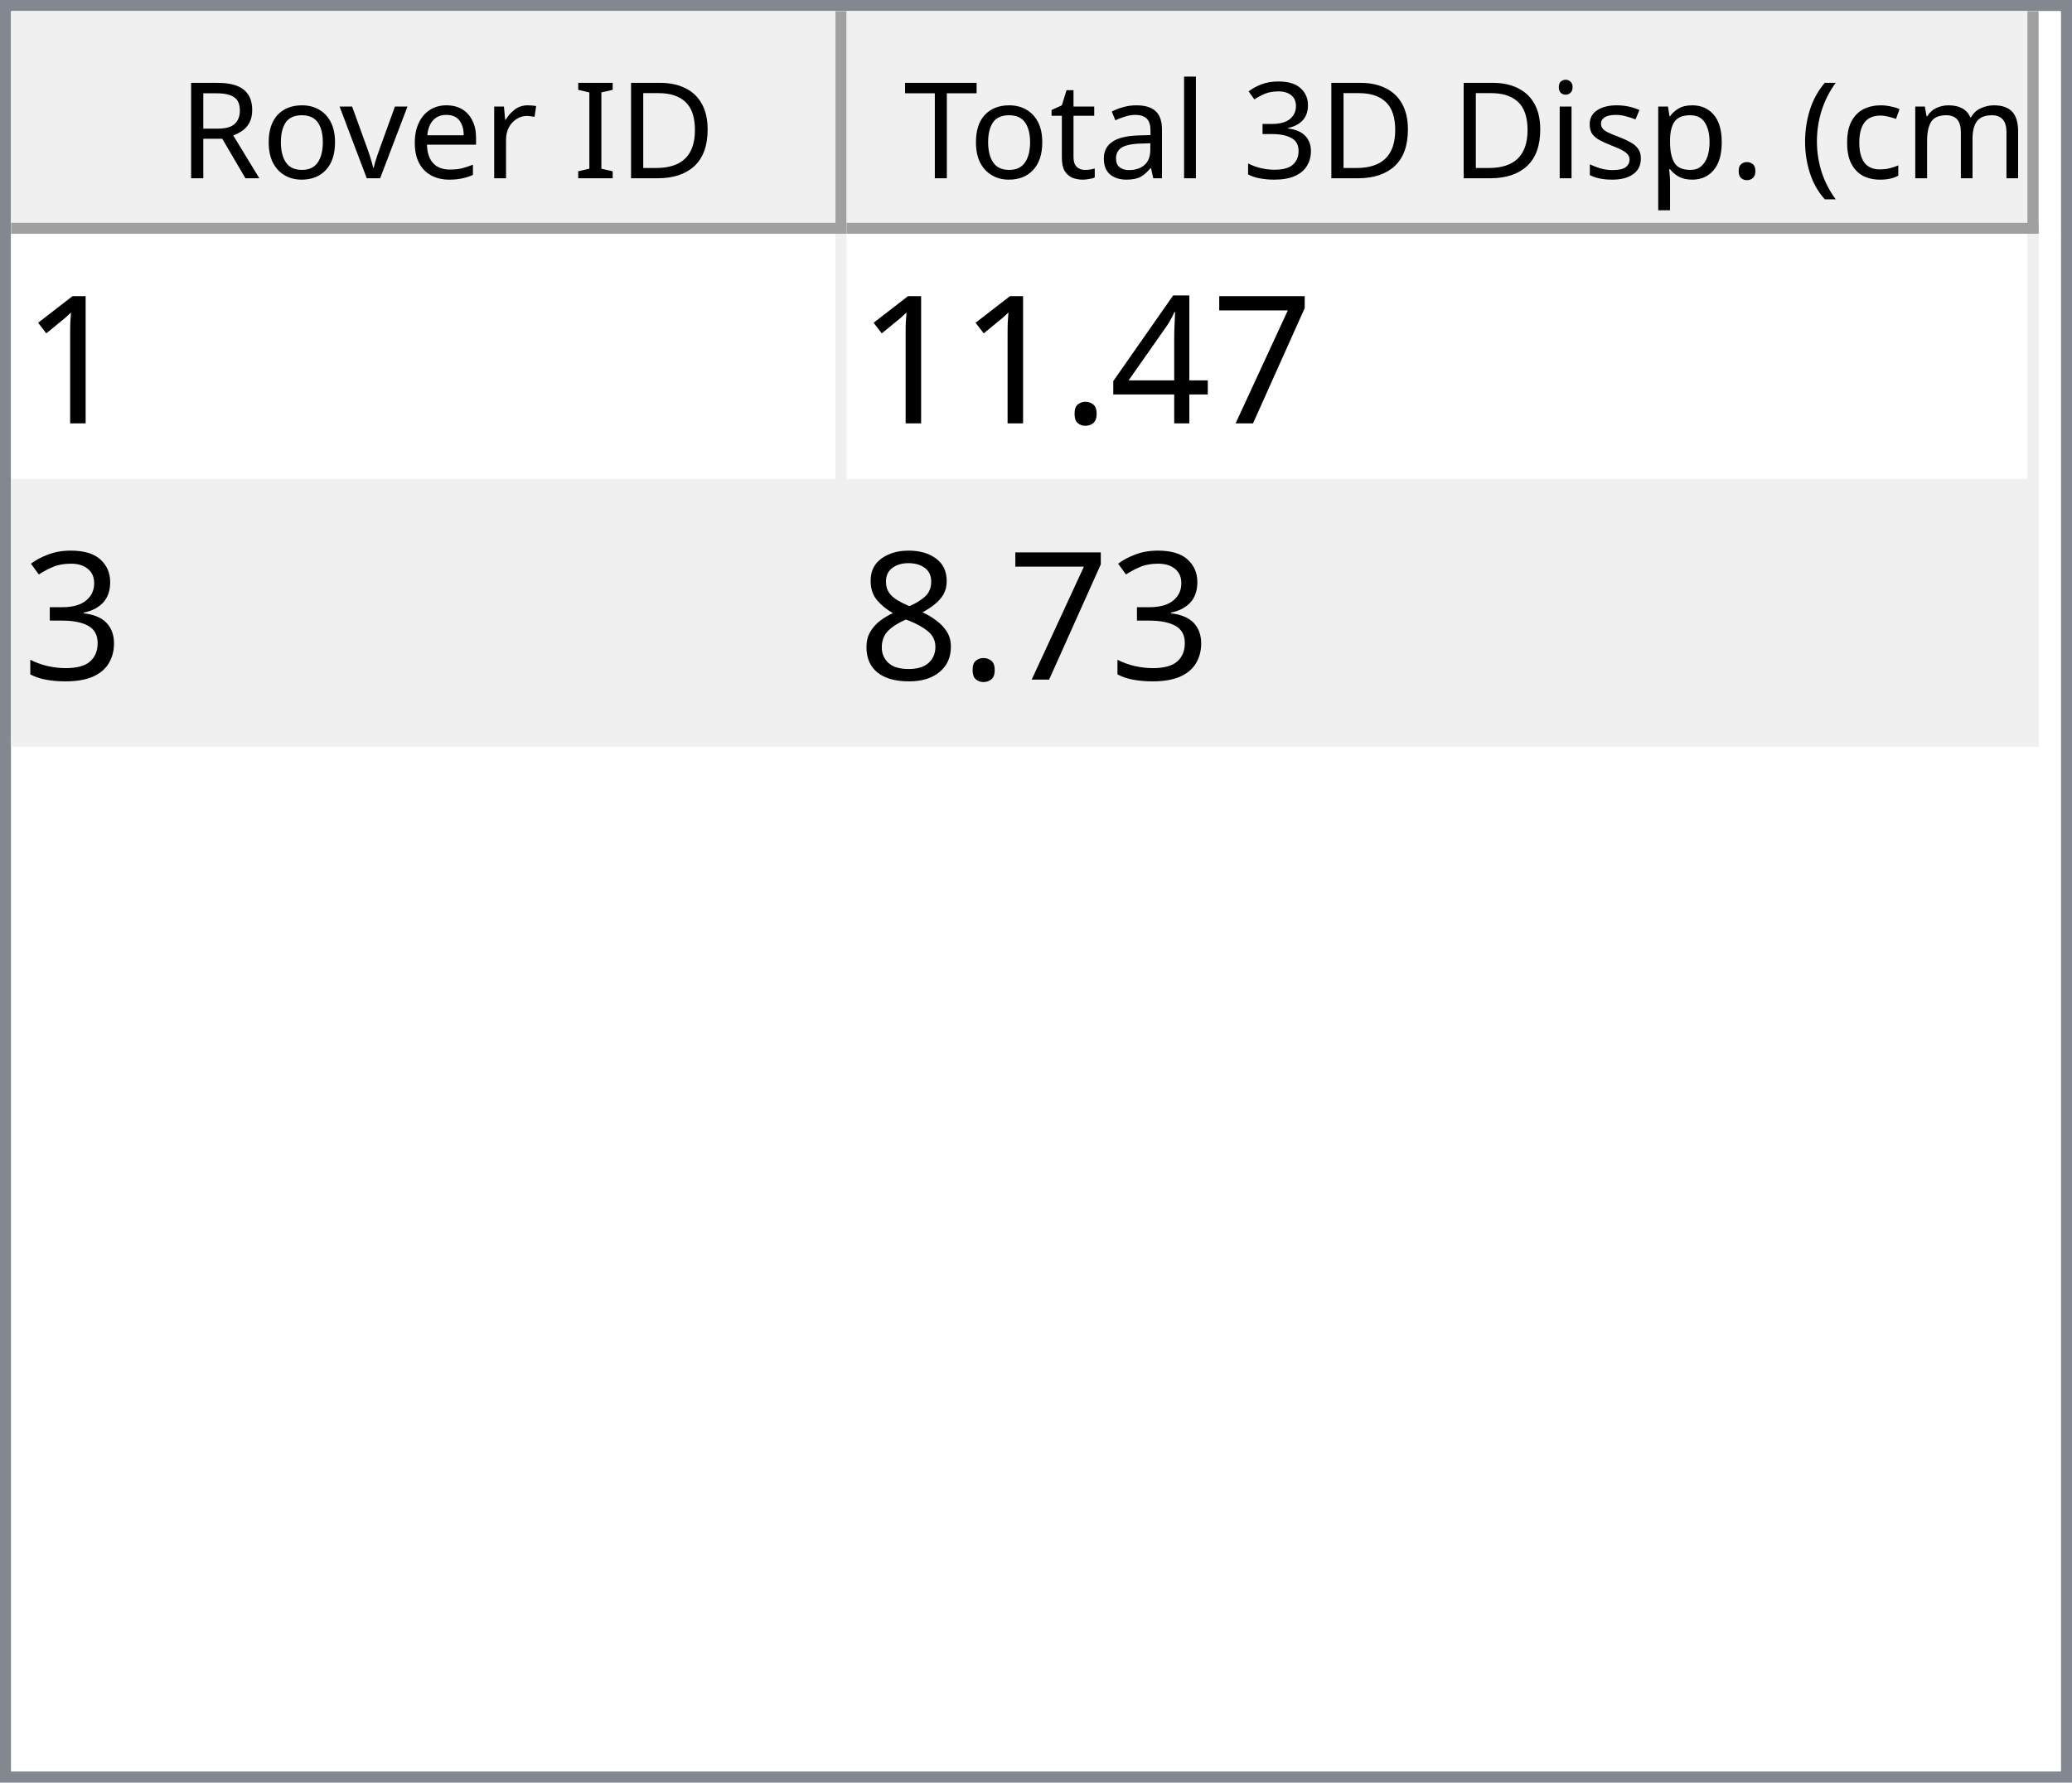
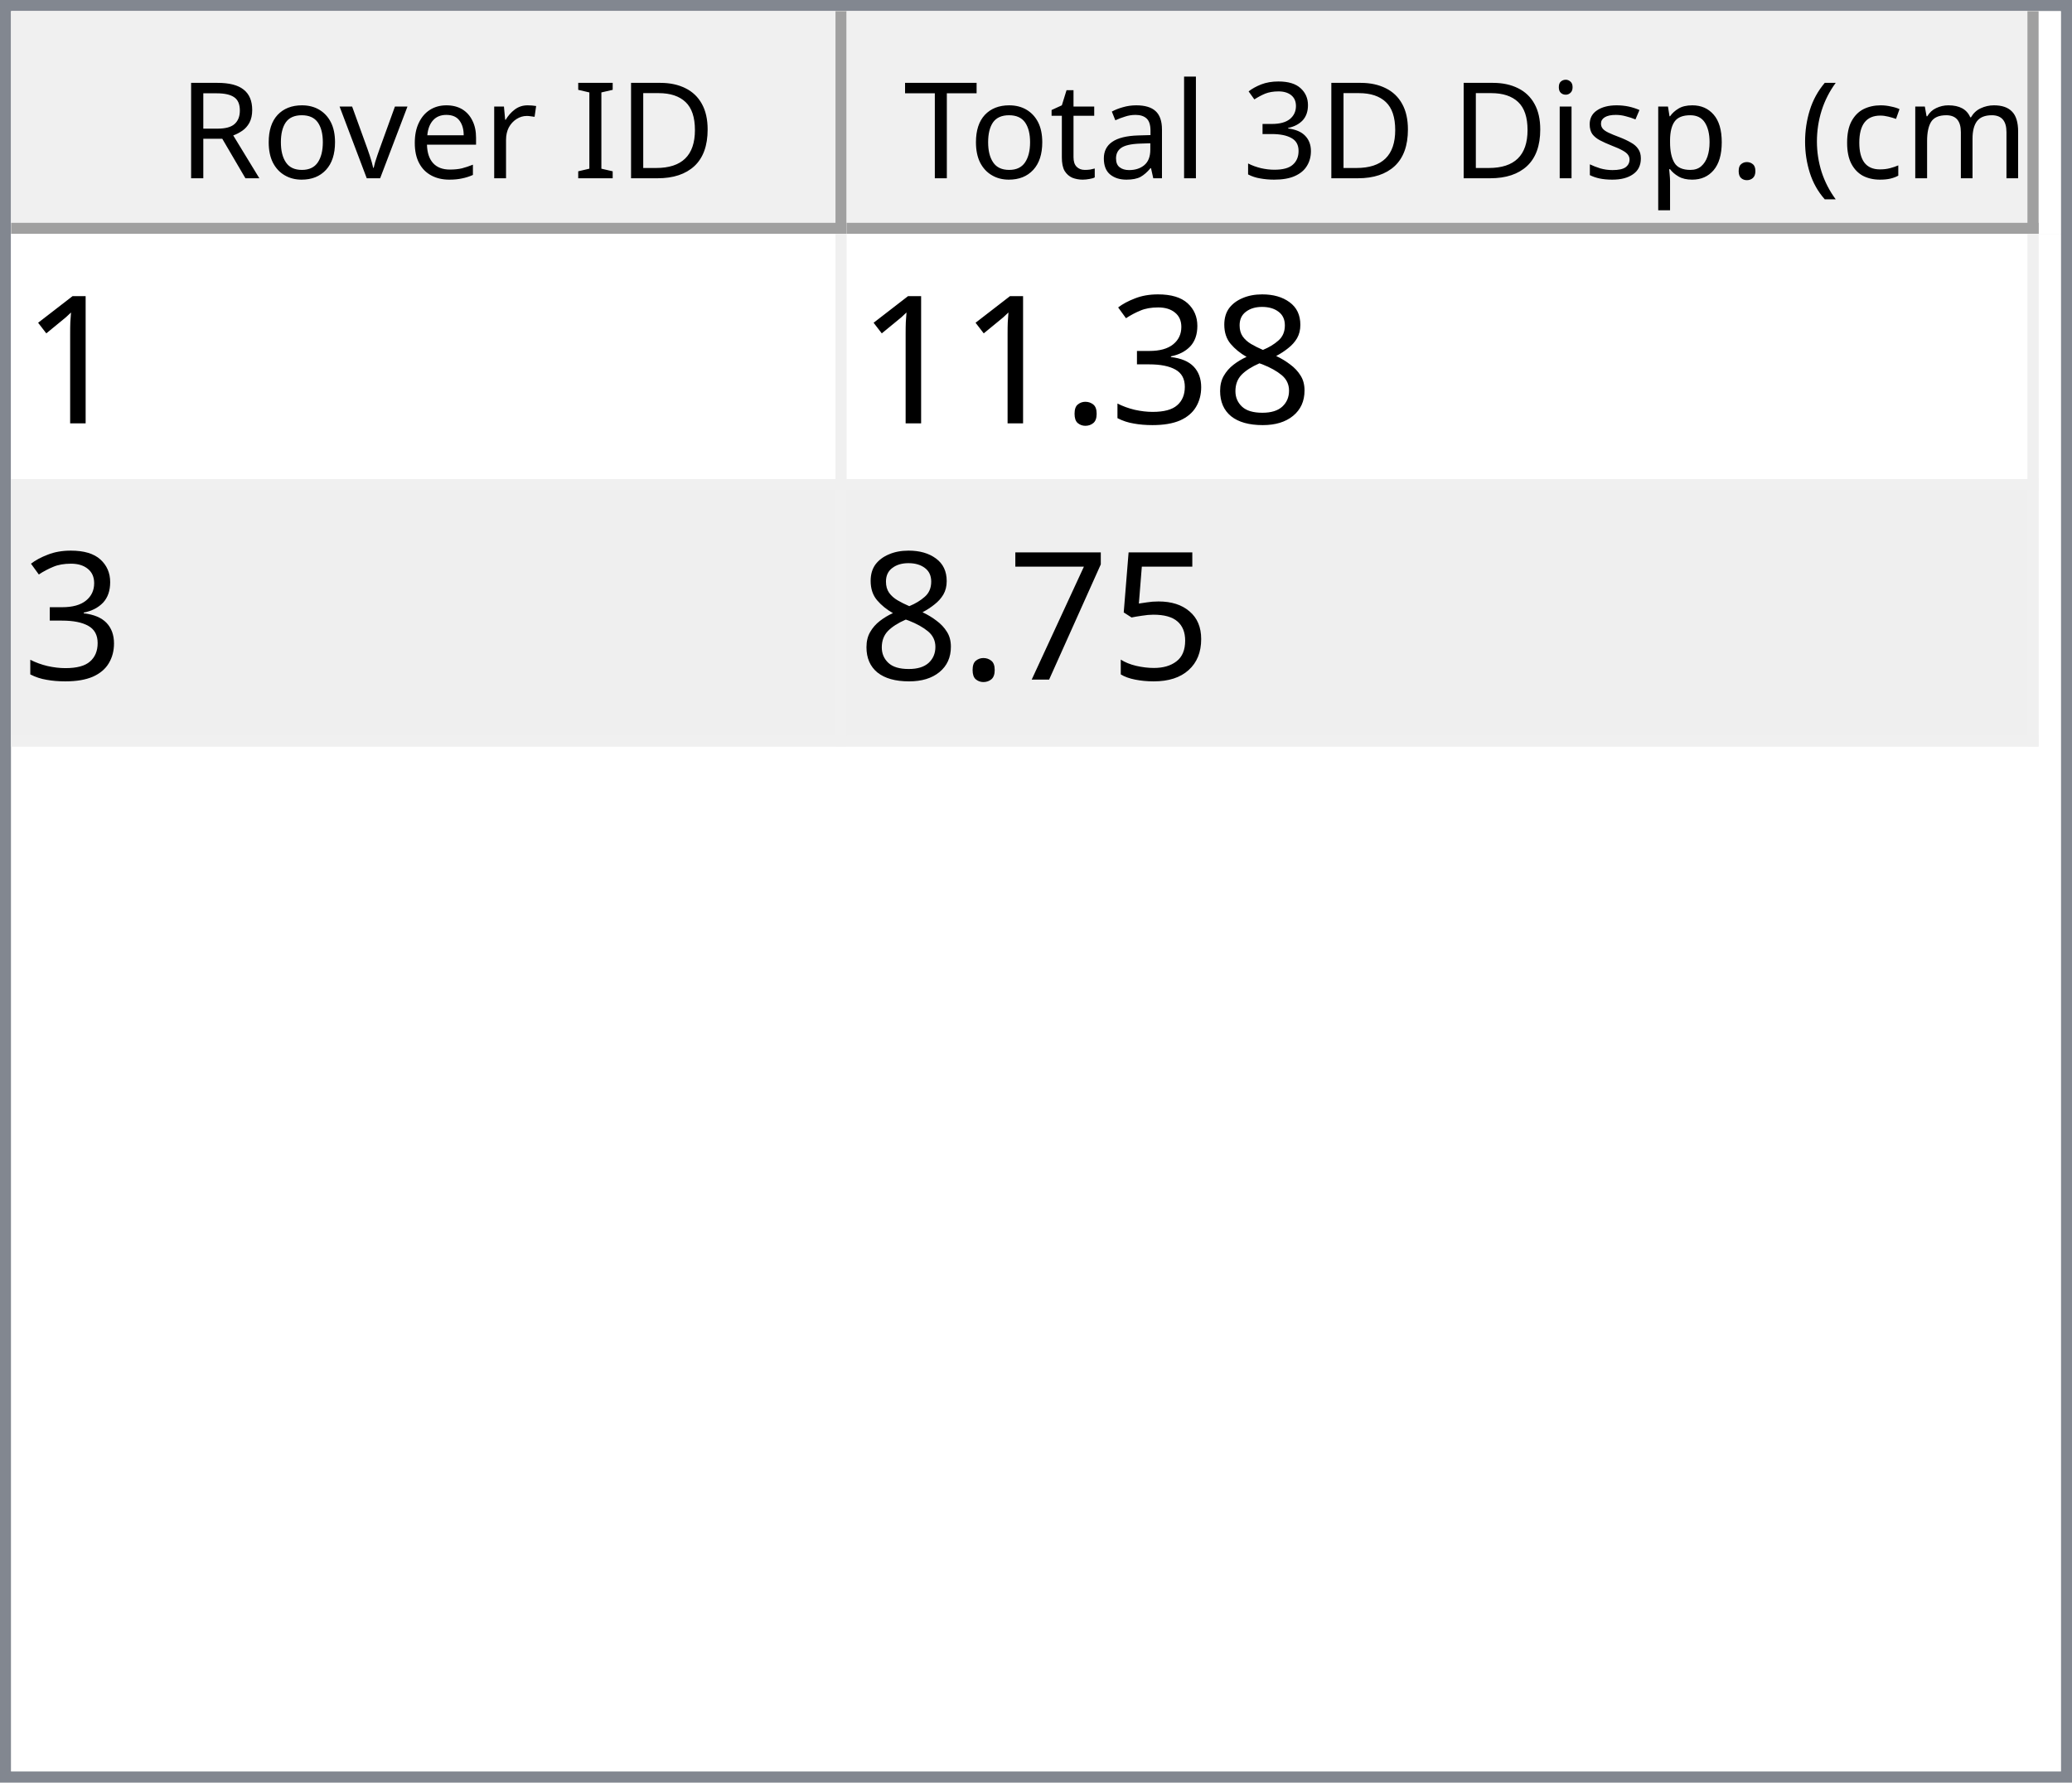
<svg xmlns="http://www.w3.org/2000/svg" style="fill-opacity:1; color-rendering:auto; color-interpolation:auto; text-rendering:auto; stroke:black; stroke-linecap:square; stroke-miterlimit:10; shape-rendering:auto; stroke-opacity:1; fill:black; stroke-dasharray:none; font-weight:normal; stroke-width:1; font-family:'Dialog'; font-style:normal; stroke-linejoin:miter; font-size:12px; stroke-dashoffset:0; image-rendering:auto;" width="186" height="160">
  <defs id="genericDefs" />
  <g>
    <defs id="defs1">
      <clipPath clipPathUnits="userSpaceOnUse" id="clipPath1">
        <path d="M0 0 L186 0 L186 160 L0 160 L0 0 Z" />
      </clipPath>
      <clipPath clipPathUnits="userSpaceOnUse" id="clipPath2">
        <path d="M0 0 L0 160 L186 160 L186 0 Z" />
      </clipPath>
      <clipPath clipPathUnits="userSpaceOnUse" id="clipPath3">
        <path d="M0 0 L0 20 L184 20 L184 0 Z" />
      </clipPath>
      <clipPath clipPathUnits="userSpaceOnUse" id="clipPath4">
        <path d="M0 0 L0 20 L75 20 L75 0 Z" />
      </clipPath>
      <clipPath clipPathUnits="userSpaceOnUse" id="clipPath5">
        <path d="M1 1 L1 19 L74 19 L74 1 Z" />
      </clipPath>
      <clipPath clipPathUnits="userSpaceOnUse" id="clipPath6">
        <path d="M0 0 L0 18 L73 18 L73 0 Z" />
      </clipPath>
      <clipPath clipPathUnits="userSpaceOnUse" id="clipPath7">
        <path d="M-0.5 -0.5 L-0.5 19.5 L74.5 19.5 L74.5 -0.5 Z" />
      </clipPath>
      <clipPath clipPathUnits="userSpaceOnUse" id="clipPath8">
        <path d="M0 0 L0 20 L107 20 L107 0 Z" />
      </clipPath>
      <clipPath clipPathUnits="userSpaceOnUse" id="clipPath9">
        <path d="M1 1 L1 19 L106 19 L106 1 Z" />
      </clipPath>
      <clipPath clipPathUnits="userSpaceOnUse" id="clipPath10">
        <path d="M0 0 L0 18 L105 18 L105 0 Z" />
      </clipPath>
      <clipPath clipPathUnits="userSpaceOnUse" id="clipPath11">
        <path d="M-0.5 -0.5 L-0.5 19.5 L106.5 19.5 L106.5 -0.5 Z" />
      </clipPath>
      <clipPath clipPathUnits="userSpaceOnUse" id="clipPath12">
        <path d="M0 0 L0 138 L184 138 L184 0 Z" />
      </clipPath>
      <clipPath clipPathUnits="userSpaceOnUse" id="clipPath13">
        <path d="M0 0 L0 46 L182 46 L182 0 Z" />
      </clipPath>
      <clipPath clipPathUnits="userSpaceOnUse" id="clipPath14">
        <path d="M-0.5 -0.5 L-0.5 45.5 L181.5 45.5 L181.5 -0.5 Z" />
      </clipPath>
      <clipPath clipPathUnits="userSpaceOnUse" id="clipPath15">
        <path d="M0 0 L0 22 L74 22 L74 0 Z" />
      </clipPath>
      <clipPath clipPathUnits="userSpaceOnUse" id="clipPath16">
        <path d="M0 0 L0 22 L106 22 L106 0 Z" />
      </clipPath>
      <font horiz-adv-x="64.551" id="font1">
        <font-face ascent="107.91" descent="25.098" units-per-em="100" style="font-style:normal; font-family:Segoe UI; font-weight:normal;" />
        <missing-glyph horiz-adv-x="64.551" d="M8.109 0 L8.109 68.266 L56.453 68.266 L56.453 0 L8.109 0 ZM15.328 7.234 L49.219 7.234 L49.219 61.031 L15.328 61.031 L15.328 7.234 Z" />
        <glyph unicode="D" horiz-adv-x="70.117" d="M9.188 0 L9.188 70.016 L28.516 70.016 Q65.531 70.016 65.531 35.891 Q65.531 19.672 55.25 9.836 Q44.969 0 27.734 0 L9.188 0 ZM17.391 62.594 L17.391 7.422 L27.828 7.422 Q41.609 7.422 49.273 14.797 Q56.938 22.172 56.938 35.688 Q56.938 62.594 28.328 62.594 L17.391 62.594 Z" />
        <glyph unicode="I" horiz-adv-x="26.611" d="M17.391 0 L9.188 0 L9.188 70.016 L17.391 70.016 L17.391 0 Z" />
        <glyph unicode=" " horiz-adv-x="27.393" d="" />
        <glyph unicode="r" horiz-adv-x="34.766" d="M34.188 41.891 Q32.078 43.5 28.125 43.5 Q23 43.5 19.555 38.672 Q16.109 33.844 16.109 25.484 L16.109 0 L8.109 0 L8.109 50 L16.109 50 L16.109 39.703 L16.312 39.703 Q18.016 44.969 21.531 47.922 Q25.047 50.875 29.391 50.875 Q32.516 50.875 34.188 50.203 L34.188 41.891 Z" />
        <glyph unicode="e" horiz-adv-x="52.295" d="M48.297 23 L12.984 23 Q13.188 14.656 17.484 10.109 Q21.781 5.562 29.297 5.562 Q37.75 5.562 44.828 11.141 L44.828 3.609 Q38.234 -1.172 27.391 -1.172 Q16.797 -1.172 10.742 5.641 Q4.688 12.453 4.688 24.812 Q4.688 36.469 11.305 43.82 Q17.922 51.172 27.734 51.172 Q37.547 51.172 42.922 44.828 Q48.297 38.484 48.297 27.203 L48.297 23 ZM40.094 29.781 Q40.047 36.719 36.75 40.578 Q33.453 44.438 27.594 44.438 Q21.922 44.438 17.969 40.383 Q14.016 36.328 13.094 29.781 L40.094 29.781 Z" />
        <glyph unicode="v" horiz-adv-x="47.9" d="M47.406 50 L27.484 0 L19.625 0 L0.688 50 L9.469 50 L22.172 13.672 Q23.578 9.672 23.922 6.688 L24.125 6.688 Q24.609 10.453 25.688 13.484 L38.969 50 L47.406 50 Z" />
        <glyph unicode="o" horiz-adv-x="58.594" d="M29 -1.172 Q17.922 -1.172 11.305 5.836 Q4.688 12.844 4.688 24.422 Q4.688 37.016 11.57 44.094 Q18.453 51.172 30.172 51.172 Q41.359 51.172 47.633 44.289 Q53.906 37.406 53.906 25.203 Q53.906 13.234 47.141 6.031 Q40.375 -1.172 29 -1.172 ZM29.594 44.438 Q21.875 44.438 17.383 39.188 Q12.891 33.938 12.891 24.703 Q12.891 15.828 17.43 10.695 Q21.969 5.562 29.594 5.562 Q37.359 5.562 41.531 10.594 Q45.703 15.625 45.703 24.906 Q45.703 34.281 41.531 39.359 Q37.359 44.438 29.594 44.438 Z" />
        <glyph unicode="R" horiz-adv-x="59.814" d="M59.375 0 L49.609 0 L37.891 19.625 Q36.281 22.359 34.766 24.289 Q33.25 26.219 31.664 27.438 Q30.078 28.656 28.25 29.219 Q26.422 29.781 24.125 29.781 L17.391 29.781 L17.391 0 L9.188 0 L9.188 70.016 L30.078 70.016 Q34.672 70.016 38.555 68.867 Q42.438 67.719 45.289 65.375 Q48.141 63.031 49.758 59.547 Q51.375 56.062 51.375 51.375 Q51.375 47.703 50.273 44.656 Q49.172 41.609 47.148 39.211 Q45.125 36.812 42.266 35.133 Q39.406 33.453 35.844 32.516 L35.844 32.328 Q37.594 31.547 38.891 30.547 Q40.188 29.547 41.359 28.18 Q42.531 26.812 43.68 25.078 Q44.828 23.344 46.234 21.047 L59.375 0 ZM17.391 62.594 L17.391 37.203 L28.516 37.203 Q31.594 37.203 34.203 38.133 Q36.812 39.062 38.719 40.797 Q40.625 42.531 41.703 45.047 Q42.781 47.562 42.781 50.688 Q42.781 56.297 39.141 59.445 Q35.5 62.594 28.609 62.594 L17.391 62.594 Z" />
        <glyph unicode=")" horiz-adv-x="30.176" d="M8.297 -15.922 L1.172 -15.922 Q16.406 2.344 16.406 26.812 Q16.406 51.469 1.078 70.016 L8.297 70.016 Q23.531 52.156 23.531 26.703 Q23.531 1.375 8.297 -15.922 Z" />
        <glyph unicode="m" horiz-adv-x="86.133" d="M79.109 0 L71.094 0 L71.094 28.719 Q71.094 37.016 68.531 40.727 Q65.969 44.438 59.906 44.438 Q54.781 44.438 51.195 39.75 Q47.609 35.062 47.609 28.516 L47.609 0 L39.594 0 L39.594 29.688 Q39.594 44.438 28.219 44.438 Q22.953 44.438 19.531 40.016 Q16.109 35.594 16.109 28.516 L16.109 0 L8.109 0 L8.109 50 L16.109 50 L16.109 42.094 L16.312 42.094 Q21.625 51.172 31.844 51.172 Q36.969 51.172 40.773 48.312 Q44.578 45.453 46 40.828 Q51.562 51.172 62.594 51.172 Q79.109 51.172 79.109 30.812 L79.109 0 Z" />
        <glyph unicode="c" horiz-adv-x="46.191" d="M42.188 2.297 Q36.422 -1.172 28.516 -1.172 Q17.828 -1.172 11.258 5.789 Q4.688 12.75 4.688 23.828 Q4.688 36.188 11.766 43.68 Q18.844 51.172 30.672 51.172 Q37.25 51.172 42.281 48.734 L42.281 40.531 Q36.719 44.438 30.375 44.438 Q22.703 44.438 17.797 38.945 Q12.891 33.453 12.891 24.516 Q12.891 15.719 17.508 10.641 Q22.125 5.562 29.891 5.562 Q36.422 5.562 42.188 9.906 L42.188 2.297 Z" />
        <glyph unicode="(" horiz-adv-x="30.176" d="M29.109 -15.922 L21.969 -15.922 Q6.844 1.375 6.844 26.703 Q6.844 52.156 21.969 70.016 L29.203 70.016 Q13.875 51.469 13.875 26.812 Q13.875 2.344 29.109 -15.922 Z" />
        <glyph unicode="." horiz-adv-x="21.68" d="M10.891 -1.078 Q8.641 -1.078 7.055 0.539 Q5.469 2.156 5.469 4.391 Q5.469 6.641 7.055 8.273 Q8.641 9.906 10.891 9.906 Q13.188 9.906 14.797 8.273 Q16.406 6.641 16.406 4.391 Q16.406 2.156 14.797 0.539 Q13.188 -1.078 10.891 -1.078 Z" />
        <glyph unicode="p" horiz-adv-x="58.789" d="M16.312 7.234 L16.109 7.234 L16.109 -23 L8.109 -23 L8.109 50 L16.109 50 L16.109 41.219 L16.312 41.219 Q22.219 51.172 33.594 51.172 Q43.266 51.172 48.688 44.461 Q54.109 37.75 54.109 26.469 Q54.109 13.922 48 6.375 Q41.891 -1.172 31.297 -1.172 Q21.578 -1.172 16.312 7.234 ZM16.109 27.391 L16.109 20.406 Q16.109 14.203 20.141 9.883 Q24.172 5.562 30.375 5.562 Q37.641 5.562 41.773 11.133 Q45.906 16.703 45.906 26.609 Q45.906 34.969 42.047 39.703 Q38.188 44.438 31.594 44.438 Q24.609 44.438 20.359 39.578 Q16.109 34.719 16.109 27.391 Z" />
        <glyph unicode="s" horiz-adv-x="42.432" d="M5.078 1.812 L5.078 10.406 Q11.625 5.562 19.484 5.562 Q30.031 5.562 30.031 12.594 Q30.031 14.594 29.125 15.992 Q28.219 17.391 26.68 18.461 Q25.141 19.531 23.07 20.383 Q21 21.234 18.609 22.172 Q15.281 23.484 12.766 24.828 Q10.25 26.172 8.57 27.859 Q6.891 29.547 6.031 31.695 Q5.172 33.844 5.172 36.719 Q5.172 40.234 6.789 42.945 Q8.406 45.656 11.086 47.484 Q13.766 49.312 17.211 50.242 Q20.656 51.172 24.312 51.172 Q30.812 51.172 35.938 48.922 L35.938 40.828 Q30.422 44.438 23.25 44.438 Q21 44.438 19.195 43.922 Q17.391 43.406 16.094 42.477 Q14.797 41.547 14.086 40.258 Q13.375 38.969 13.375 37.406 Q13.375 35.453 14.086 34.133 Q14.797 32.812 16.164 31.789 Q17.531 30.766 19.484 29.938 Q21.438 29.109 23.922 28.125 Q27.25 26.859 29.883 25.516 Q32.516 24.172 34.375 22.484 Q36.234 20.797 37.234 18.602 Q38.234 16.406 38.234 13.375 Q38.234 9.672 36.602 6.938 Q34.969 4.203 32.234 2.398 Q29.5 0.594 25.93 -0.289 Q22.359 -1.172 18.453 -1.172 Q10.75 -1.172 5.078 1.812 Z" />
        <glyph unicode="i" horiz-adv-x="24.219" d="M12.203 62.703 Q10.062 62.703 8.547 64.164 Q7.031 65.625 7.031 67.875 Q7.031 70.125 8.547 71.609 Q10.062 73.094 12.203 73.094 Q14.406 73.094 15.945 71.609 Q17.484 70.125 17.484 67.875 Q17.484 65.719 15.945 64.211 Q14.406 62.703 12.203 62.703 ZM16.109 0 L8.109 0 L8.109 50 L16.109 50 L16.109 0 Z" />
        <glyph unicode="3" horiz-adv-x="53.906" d="M46.531 19.828 Q46.531 15.094 44.75 11.211 Q42.969 7.328 39.719 4.57 Q36.469 1.812 31.93 0.297 Q27.391 -1.219 21.922 -1.219 Q11.922 -1.219 6 2.594 L6 11.188 Q13.094 5.609 22.219 5.609 Q25.875 5.609 28.828 6.539 Q31.781 7.469 33.906 9.227 Q36.031 10.984 37.18 13.477 Q38.328 15.969 38.328 19.094 Q38.328 32.812 18.797 32.812 L12.984 32.812 L12.984 39.594 L18.5 39.594 Q35.797 39.594 35.797 52.484 Q35.797 64.406 22.609 64.406 Q15.188 64.406 8.688 59.422 L8.688 67.188 Q15.375 71.188 24.609 71.188 Q29 71.188 32.57 69.969 Q36.141 68.75 38.68 66.555 Q41.219 64.359 42.609 61.281 Q44 58.203 44 54.5 Q44 40.672 30.031 36.719 L30.031 36.531 Q33.594 36.141 36.625 34.797 Q39.656 33.453 41.852 31.305 Q44.047 29.156 45.289 26.25 Q46.531 23.344 46.531 19.828 Z" />
        <glyph unicode="l" horiz-adv-x="24.219" d="M16.109 0 L8.109 0 L8.109 74.031 L16.109 74.031 L16.109 0 Z" />
        <glyph unicode="a" horiz-adv-x="50.879" d="M43.891 0 L35.891 0 L35.891 7.812 L35.688 7.812 Q30.469 -1.172 20.312 -1.172 Q12.844 -1.172 8.617 2.781 Q4.391 6.734 4.391 13.281 Q4.391 27.297 20.906 29.594 L35.891 31.688 Q35.891 44.438 25.594 44.438 Q16.547 44.438 9.281 38.281 L9.281 46.484 Q16.656 51.172 26.266 51.172 Q43.891 51.172 43.891 32.516 L43.891 0 ZM35.891 25.297 L23.828 23.641 Q18.266 22.859 15.43 20.875 Q12.594 18.891 12.594 13.875 Q12.594 10.203 15.211 7.883 Q17.828 5.562 22.172 5.562 Q28.125 5.562 32.008 9.742 Q35.891 13.922 35.891 20.312 L35.891 25.297 Z" />
        <glyph unicode="t" horiz-adv-x="33.887" d="M31.297 0.484 Q28.469 -1.078 23.828 -1.078 Q10.688 -1.078 10.688 13.578 L10.688 43.172 L2.094 43.172 L2.094 50 L10.688 50 L10.688 62.203 L18.703 64.797 L18.703 50 L31.297 50 L31.297 43.172 L18.703 43.172 L18.703 14.984 Q18.703 9.969 20.414 7.82 Q22.125 5.672 26.078 5.672 Q29.109 5.672 31.297 7.328 L31.297 0.484 Z" />
        <glyph unicode="T" horiz-adv-x="52.393" d="M50.594 62.594 L30.375 62.594 L30.375 0 L22.172 0 L22.172 62.594 L2 62.594 L2 70.016 L50.594 70.016 L50.594 62.594 Z" />
      </font>
      <font horiz-adv-x="75.0" id="font2">
        <font-face ascent="100.537" descent="21.973" units-per-em="100" style="font-style:normal; font-family:sans-serif; font-weight:normal;" />
        <missing-glyph horiz-adv-x="75.0" d="M12.5 0 L12.5 62.5 L62.5 62.5 L62.5 0 L12.5 0 ZM14.062 1.562 L60.938 1.562 L60.938 60.938 L14.062 60.938 L14.062 1.562 Z" />
        <glyph unicode="1" horiz-adv-x="55.615" d="M37.25 0 L28.469 0 L28.469 56 Q25.297 52.984 20.141 49.953 Q14.984 46.922 10.891 45.406 L10.891 53.906 Q18.266 57.375 23.781 62.305 Q29.297 67.234 31.594 71.875 L37.25 71.875 L37.25 0 Z" />
+         <glyph unicode="8" horiz-adv-x="55.615" d="M17.672 38.812 Q12.203 40.828 9.57 44.539 Q6.938 48.25 6.938 53.422 Q6.938 61.234 12.555 66.555 Q18.172 71.875 27.484 71.875 Q36.859 71.875 42.578 66.43 Q48.297 60.984 48.297 53.172 Q48.297 48.188 45.68 44.508 Q43.062 40.828 37.75 38.812 Q44.344 36.672 47.781 31.883 Q51.219 27.094 51.219 20.453 Q51.219 11.281 44.727 5.031 Q38.234 -1.219 27.641 -1.219 Q17.047 -1.219 10.547 5.055 Q4.047 11.328 4.047 20.703 Q4.047 27.688 7.594 32.398 Q11.141 37.109 17.672 38.812 ZM15.922 53.719 Q15.922 48.641 19.195 45.414 Q22.469 42.188 27.688 42.188 Q32.766 42.188 36.016 45.383 Q39.266 48.578 39.266 53.219 Q39.266 58.062 35.914 61.359 Q32.562 64.656 27.594 64.656 Q22.562 64.656 19.242 61.43 Q15.922 58.203 15.922 53.719 ZM13.094 20.656 Q13.094 16.891 14.875 13.375 Q16.656 9.859 20.172 7.93 Q23.688 6 27.734 6 Q34.031 6 38.133 10.055 Q42.234 14.109 42.234 20.359 Q42.234 26.703 38.016 30.859 Q33.797 35.016 27.438 35.016 Q21.234 35.016 17.164 30.914 Q13.094 26.812 13.094 20.656 Z" />
+         <glyph unicode="3" horiz-adv-x="55.615" d="M4.203 18.891 L12.984 20.062 Q14.5 12.594 18.141 9.297 Q21.781 6 27 6 Q33.203 6 37.477 10.297 Q41.75 14.594 41.75 20.953 Q41.75 27 37.797 30.93 Q33.844 34.859 27.734 34.859 Q25.25 34.859 21.531 33.891 L22.516 41.609 Q23.391 41.5 23.922 41.5 Q29.547 41.5 34.039 44.43 Q38.531 47.359 38.531 53.469 Q38.531 58.297 35.258 61.477 Q31.984 64.656 26.812 64.656 Q21.688 64.656 18.266 61.43 Q14.844 58.203 13.875 51.766 L5.078 53.328 Q6.688 62.156 12.398 67.016 Q18.109 71.875 26.609 71.875 Q32.469 71.875 37.398 69.359 Q42.328 66.844 44.945 62.5 Q47.562 58.156 47.562 53.266 Q47.562 48.641 45.07 44.828 Q42.578 41.016 37.703 38.766 Q44.047 37.312 47.562 32.695 Q51.078 28.078 51.078 21.141 Q51.078 11.766 44.242 5.25 Q37.406 -1.266 26.953 -1.266 Q17.531 -1.266 11.305 4.352 Q5.078 9.969 4.203 18.891 Z" />
+         <glyph unicode="." horiz-adv-x="27.783" d="M9.078 0 L9.078 10.016 L19.094 10.016 L19.094 0 L9.078 0 Z" />
+         <glyph unicode="5" horiz-adv-x="55.615" d="M4.156 18.75 L13.375 19.531 Q14.406 12.797 18.141 9.398 Q21.875 6 27.156 6 Q33.5 6 37.891 10.789 Q42.281 15.578 42.281 23.484 Q42.281 31 38.062 35.352 Q33.844 39.703 27 39.703 Q22.75 39.703 19.336 37.773 Q15.922 35.844 13.969 32.766 L5.719 33.844 L12.641 70.609 L48.25 70.609 L48.25 62.203 L19.672 62.203 L15.828 42.969 Q22.266 47.469 29.344 47.469 Q38.719 47.469 45.164 40.969 Q51.609 34.469 51.609 24.266 Q51.609 14.547 45.953 7.469 Q39.062 -1.219 27.156 -1.219 Q17.391 -1.219 11.211 4.25 Q5.031 9.719 4.156 18.75 Z" />
        <glyph unicode="7" horiz-adv-x="55.615" d="M4.734 62.203 L4.734 70.656 L51.078 70.656 L51.078 63.812 Q44.234 56.547 37.523 44.484 Q30.812 32.422 27.156 19.672 Q24.516 10.688 23.781 0 L14.75 0 Q14.891 8.453 18.062 20.414 Q21.234 32.375 27.172 43.484 Q33.109 54.594 39.797 62.203 L4.734 62.203 Z" />
-         <glyph unicode="4" horiz-adv-x="55.615" d="M32.328 0 L32.328 17.141 L1.266 17.141 L1.266 25.203 L33.938 71.578 L41.109 71.578 L41.109 25.203 L50.781 25.203 L50.781 17.141 L41.109 17.141 L41.109 0 L32.328 0 ZM32.328 25.203 L32.328 57.469 L9.906 25.203 L32.328 25.203 Z" />
-         <glyph unicode="." horiz-adv-x="27.783" d="M9.078 0 L9.078 10.016 L19.094 10.016 L19.094 0 L9.078 0 Z" />
-         <glyph unicode="3" horiz-adv-x="55.615" d="M4.203 18.891 L12.984 20.062 Q14.5 12.594 18.141 9.297 Q21.781 6 27 6 Q33.203 6 37.477 10.297 Q41.75 14.594 41.75 20.953 Q41.75 27 37.797 30.93 Q33.844 34.859 27.734 34.859 Q25.25 34.859 21.531 33.891 L22.516 41.609 Q23.391 41.5 23.922 41.5 Q29.547 41.5 34.039 44.43 Q38.531 47.359 38.531 53.469 Q38.531 58.297 35.258 61.477 Q31.984 64.656 26.812 64.656 Q21.688 64.656 18.266 61.43 Q14.844 58.203 13.875 51.766 L5.078 53.328 Q6.688 62.156 12.398 67.016 Q18.109 71.875 26.609 71.875 Q32.469 71.875 37.398 69.359 Q42.328 66.844 44.945 62.5 Q47.562 58.156 47.562 53.266 Q47.562 48.641 45.07 44.828 Q42.578 41.016 37.703 38.766 Q44.047 37.312 47.562 32.695 Q51.078 28.078 51.078 21.141 Q51.078 11.766 44.242 5.25 Q37.406 -1.266 26.953 -1.266 Q17.531 -1.266 11.305 4.352 Q5.078 9.969 4.203 18.891 Z" />
-         <glyph unicode="8" horiz-adv-x="55.615" d="M17.672 38.812 Q12.203 40.828 9.57 44.539 Q6.938 48.25 6.938 53.422 Q6.938 61.234 12.555 66.555 Q18.172 71.875 27.484 71.875 Q36.859 71.875 42.578 66.43 Q48.297 60.984 48.297 53.172 Q48.297 48.188 45.68 44.508 Q43.062 40.828 37.75 38.812 Q44.344 36.672 47.781 31.883 Q51.219 27.094 51.219 20.453 Q51.219 11.281 44.727 5.031 Q38.234 -1.219 27.641 -1.219 Q17.047 -1.219 10.547 5.055 Q4.047 11.328 4.047 20.703 Q4.047 27.688 7.594 32.398 Q11.141 37.109 17.672 38.812 ZM15.922 53.719 Q15.922 48.641 19.195 45.414 Q22.469 42.188 27.688 42.188 Q32.766 42.188 36.016 45.383 Q39.266 48.578 39.266 53.219 Q39.266 58.062 35.914 61.359 Q32.562 64.656 27.594 64.656 Q22.562 64.656 19.242 61.43 Q15.922 58.203 15.922 53.719 ZM13.094 20.656 Q13.094 16.891 14.875 13.375 Q16.656 9.859 20.172 7.93 Q23.688 6 27.734 6 Q34.031 6 38.133 10.055 Q42.234 14.109 42.234 20.359 Q42.234 26.703 38.016 30.859 Q33.797 35.016 27.438 35.016 Q21.234 35.016 17.164 30.914 Q13.094 26.812 13.094 20.656 Z" />
      </font>
    </defs>
    <g style="fill:white; stroke:white;">
      <rect x="0" y="0" width="186" style="clip-path:url(#clipPath1); stroke:none;" height="160" />
    </g>
    <g style="fill:white; text-rendering:optimizeSpeed; color-rendering:optimizeSpeed; image-rendering:optimizeSpeed; shape-rendering:crispEdges; stroke:white; color-interpolation:sRGB;">
      <rect x="0" width="186" height="160" y="0" style="stroke:none;" />
      <path style="stroke:none;" d="M0 160 L186 160 L186 0 L0 0 Z" />
    </g>
    <g style="fill:rgb(240,240,240); font-family:'Segoe UI'; stroke:rgb(240,240,240);">
      <rect x="0" y="0" width="186" style="clip-path:url(#clipPath2); stroke:none;" height="160" />
    </g>
    <g style="fill:rgb(130,135,144); font-family:'Segoe UI'; stroke:rgb(130,135,144);">
      <path d="M0 0 L186 0 L186 160 L0 160 L0 0 ZM1 1 L185 1 L185 159 L1 159 L1 1 Z" style="fill-rule:evenodd; clip-path:url(#clipPath2); stroke:none;" />
    </g>
    <g style="fill:white; font-family:'Segoe UI'; stroke:white;" transform="translate(1,1)">
      <rect x="0" y="0" width="184" style="clip-path:url(#clipPath3); stroke:none;" height="20" />
    </g>
    <g style="fill:rgb(240,240,240); font-family:'Segoe UI'; stroke:rgb(240,240,240);" transform="translate(1,1)">
      <rect x="0" y="0" width="75" style="clip-path:url(#clipPath4); stroke:none;" height="20" />
    </g>
    <g style="font-family:'Segoe UI';" transform="translate(2,2)">
      <text x="14" xml:space="preserve" y="14" style="clip-path:url(#clipPath6); stroke:none;">Rover ID</text>
    </g>
    <g style="fill:rgb(160,160,160); font-family:'Segoe UI'; stroke:rgb(160,160,160); stroke-linejoin:bevel;" transform="translate(1.5,1.5)">
      <line x1="74" x2="74" y1="0" style="fill:none; clip-path:url(#clipPath7);" y2="19" />
    </g>
    <g style="fill:rgb(160,160,160); font-family:'Segoe UI'; stroke:rgb(160,160,160); stroke-linejoin:bevel;" transform="matrix(1,0,0,1,1,1) translate(0.5,0.5)">
      <line x1="0" x2="74" y1="19" style="fill:none; clip-path:url(#clipPath7);" y2="19" />
    </g>
    <g style="fill:rgb(240,240,240); font-family:'Segoe UI'; stroke:rgb(240,240,240);" transform="translate(76,1)">
      <rect x="0" y="0" width="107" style="clip-path:url(#clipPath8); stroke:none;" height="20" />
    </g>
    <g style="font-family:'Segoe UI';" transform="translate(77,2)">
      <text x="1" xml:space="preserve" y="14" style="clip-path:url(#clipPath10); stroke:none;"> Total 3D Disp. (cm)</text>
    </g>
    <g style="fill:rgb(160,160,160); font-family:'Segoe UI'; stroke:rgb(160,160,160); stroke-linejoin:bevel;" transform="translate(76.5,1.5)">
      <line x1="106" x2="106" y1="0" style="fill:none; clip-path:url(#clipPath11);" y2="19" />
    </g>
    <g style="fill:rgb(160,160,160); font-family:'Segoe UI'; stroke:rgb(160,160,160); stroke-linejoin:bevel;" transform="matrix(1,0,0,1,76,1) translate(0.5,0.5)">
      <line x1="0" x2="106" y1="19" style="fill:none; clip-path:url(#clipPath11);" y2="19" />
    </g>
    <g style="fill:white; font-family:'Segoe UI'; stroke:white;" transform="translate(1,21)">
      <rect x="0" y="0" width="184" style="clip-path:url(#clipPath12); stroke:none;" height="138" />
    </g>
    <g style="fill:rgb(240,240,240); font-size:16px; font-family:sans-serif; stroke:rgb(240,240,240);" transform="translate(1,21)">
      <rect x="0" y="0" width="182" style="clip-path:url(#clipPath13); stroke:none;" height="46" />
      <line transform="translate(0.5,0.5)" x1="0" x2="181" y1="22" style="clip-path:url(#clipPath14); fill:none; stroke-linejoin:bevel;" y2="22" />
    </g>
    <g transform="matrix(1,0,0,1,1,21) translate(0.5,0.5)" style="fill:rgb(240,240,240); font-size:16px; font-family:sans-serif; stroke:rgb(240,240,240); stroke-linejoin:bevel;">
      <line x1="0" x2="181" y1="45" style="fill:none; clip-path:url(#clipPath14);" y2="45" />
    </g>
    <g transform="matrix(1,0,0,1,1,21) translate(0.5,0.5)" style="fill:rgb(240,240,240); font-size:16px; font-family:sans-serif; stroke:rgb(240,240,240); stroke-linejoin:bevel;">
      <line x1="74" x2="74" y1="0" style="fill:none; clip-path:url(#clipPath14);" y2="45" />
    </g>
    <g transform="matrix(1,0,0,1,1,21) translate(0.5,0.5)" style="fill:rgb(240,240,240); font-size:16px; font-family:sans-serif; stroke:rgb(240,240,240); stroke-linejoin:bevel;">
      <line x1="181" x2="181" y1="0" style="fill:none; clip-path:url(#clipPath14);" y2="45" />
    </g>
    <g style="fill:white; font-size:16px; font-family:sans-serif; stroke:white;" transform="matrix(1,0,0,1,1,21)">
      <rect x="0" y="0" width="74" style="clip-path:url(#clipPath15); stroke:none;" height="22" />
      <text x="1" y="17" style="fill:black; clip-path:url(#clipPath15); stroke:none;" xml:space="preserve">1</text>
    </g>
    <g style="fill:white; font-size:16px; font-family:sans-serif; stroke:white;" transform="matrix(1,0,0,1,1,21) translate(75,0)">
      <rect x="0" y="0" width="106" style="clip-path:url(#clipPath16); stroke:none;" height="22" />
-       <text x="1" y="17" style="fill:black; clip-path:url(#clipPath16); stroke:none;" xml:space="preserve">11.47</text>
+       <text x="1" y="17" style="fill:black; clip-path:url(#clipPath16); stroke:none;" xml:space="preserve">11.38</text>
    </g>
    <g style="fill:rgb(239,239,239); font-size:16px; font-family:sans-serif; stroke:rgb(239,239,239);" transform="matrix(1,0,0,1,1,21) translate(0,23)">
      <rect x="0" y="0" width="74" style="clip-path:url(#clipPath15); stroke:none;" height="22" />
      <text x="1" y="17" style="fill:black; clip-path:url(#clipPath15); stroke:none;" xml:space="preserve">3</text>
    </g>
    <g style="fill:rgb(239,239,239); font-size:16px; font-family:sans-serif; stroke:rgb(239,239,239);" transform="matrix(1,0,0,1,1,21) translate(75,23)">
      <rect x="0" y="0" width="106" style="clip-path:url(#clipPath16); stroke:none;" height="22" />
-       <text x="1" y="17" style="fill:black; clip-path:url(#clipPath16); stroke:none;" xml:space="preserve">8.73</text>
+       <text x="1" y="17" style="fill:black; clip-path:url(#clipPath16); stroke:none;" xml:space="preserve">8.75</text>
    </g>
  </g>
</svg>
